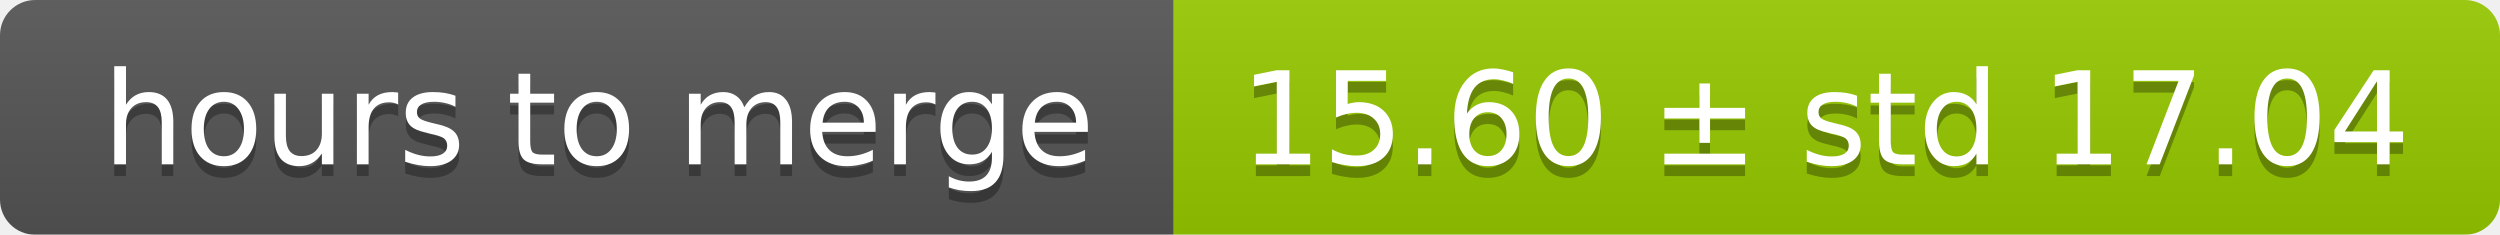
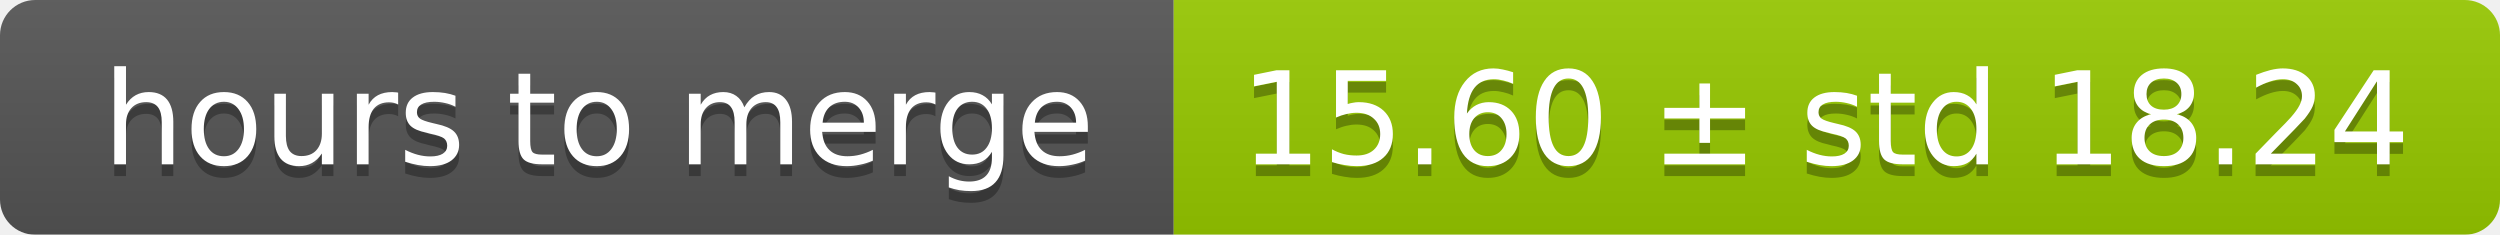
<svg xmlns="http://www.w3.org/2000/svg" width="213" height="20">
  <linearGradient id="smooth" x2="0" y2="100%">
    <stop offset="0" stop-color="#bbb" stop-opacity=".1" />
    <stop offset="1" stop-opacity=".1" />
  </linearGradient>
  <mask id="round">
    <rect width="213" height="20" rx="3" fill="#fff" />
  </mask>
  <g mask="url(#round)">
    <rect width="100" height="20" fill="#555" />
    <rect x="100" width="113" height="20" fill="#97ca00" />
    <rect width="213" height="20" fill="url(#smooth)" />
  </g>
  <g fill="#fff" text-anchor="middle" font-family="DejaVu Sans,Verdana,Geneva,sans-serif" font-size="11">
    <text x="51" y="15" fill="#010101" fill-opacity=".3">hours to merge</text>
    <text x="51" y="14">hours to merge</text>
-     <text x="155.5" y="15" fill="#010101" fill-opacity=".3">15.60 ± std 17.04</text>
-     <text x="155.5" y="14">15.60 ± std 17.04</text>
+     <text x="155.5" y="15" fill="#010101" fill-opacity=".3">15.60 ± std 18.24</text>
+     <text x="155.5" y="14">15.60 ± std 18.24</text>
  </g>
</svg>
